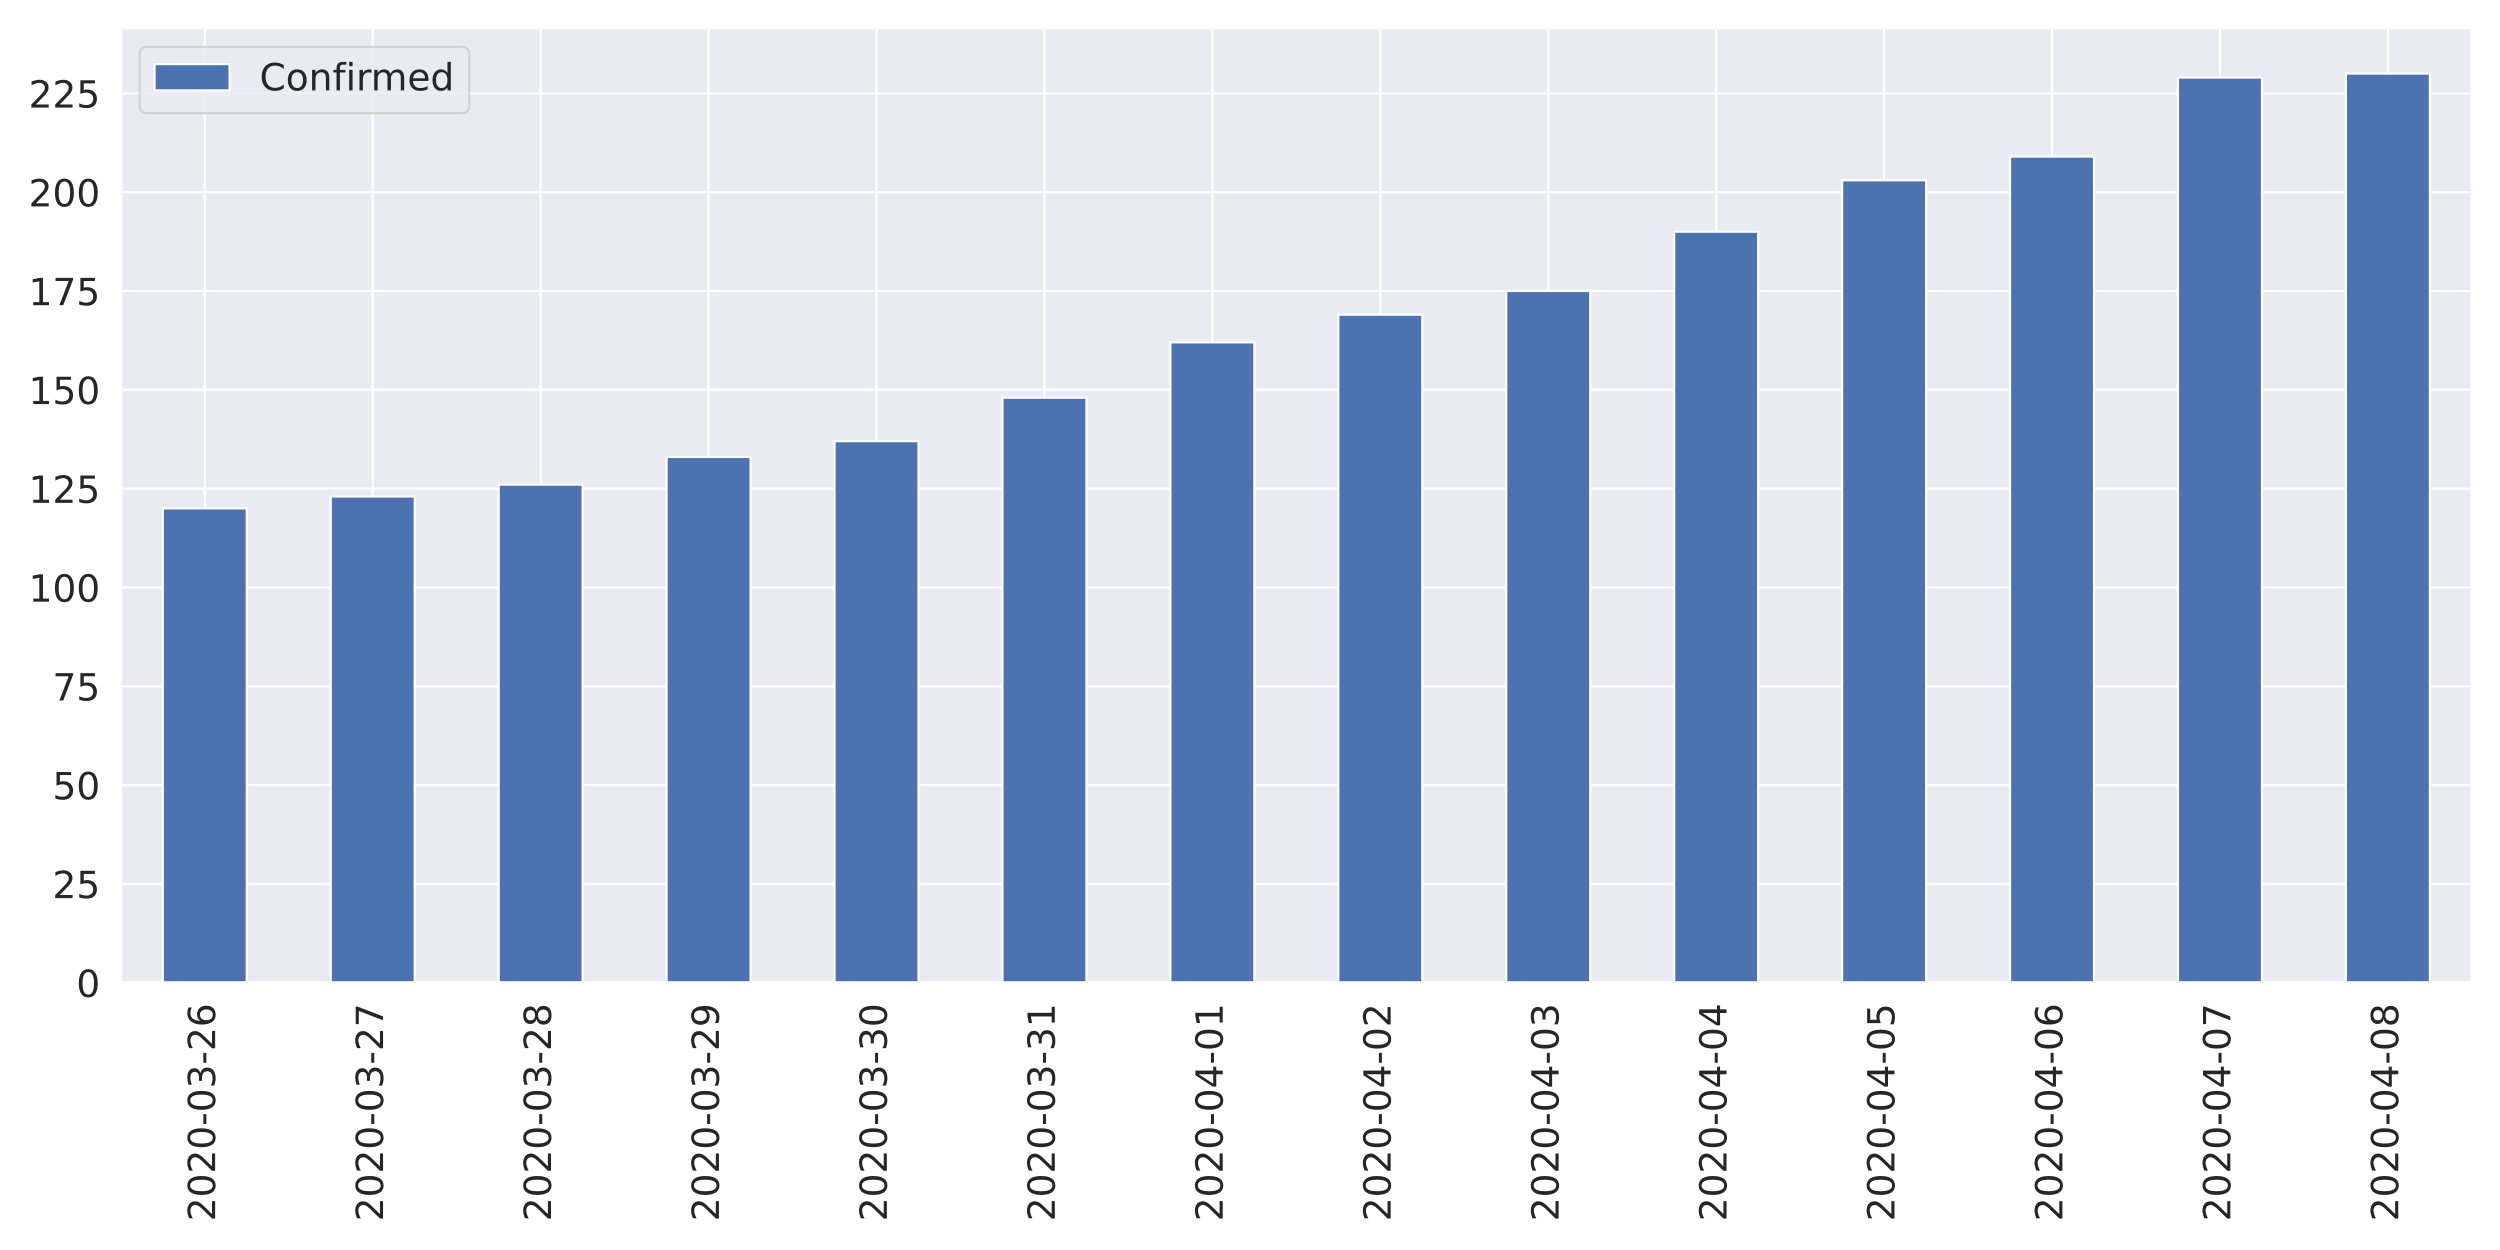
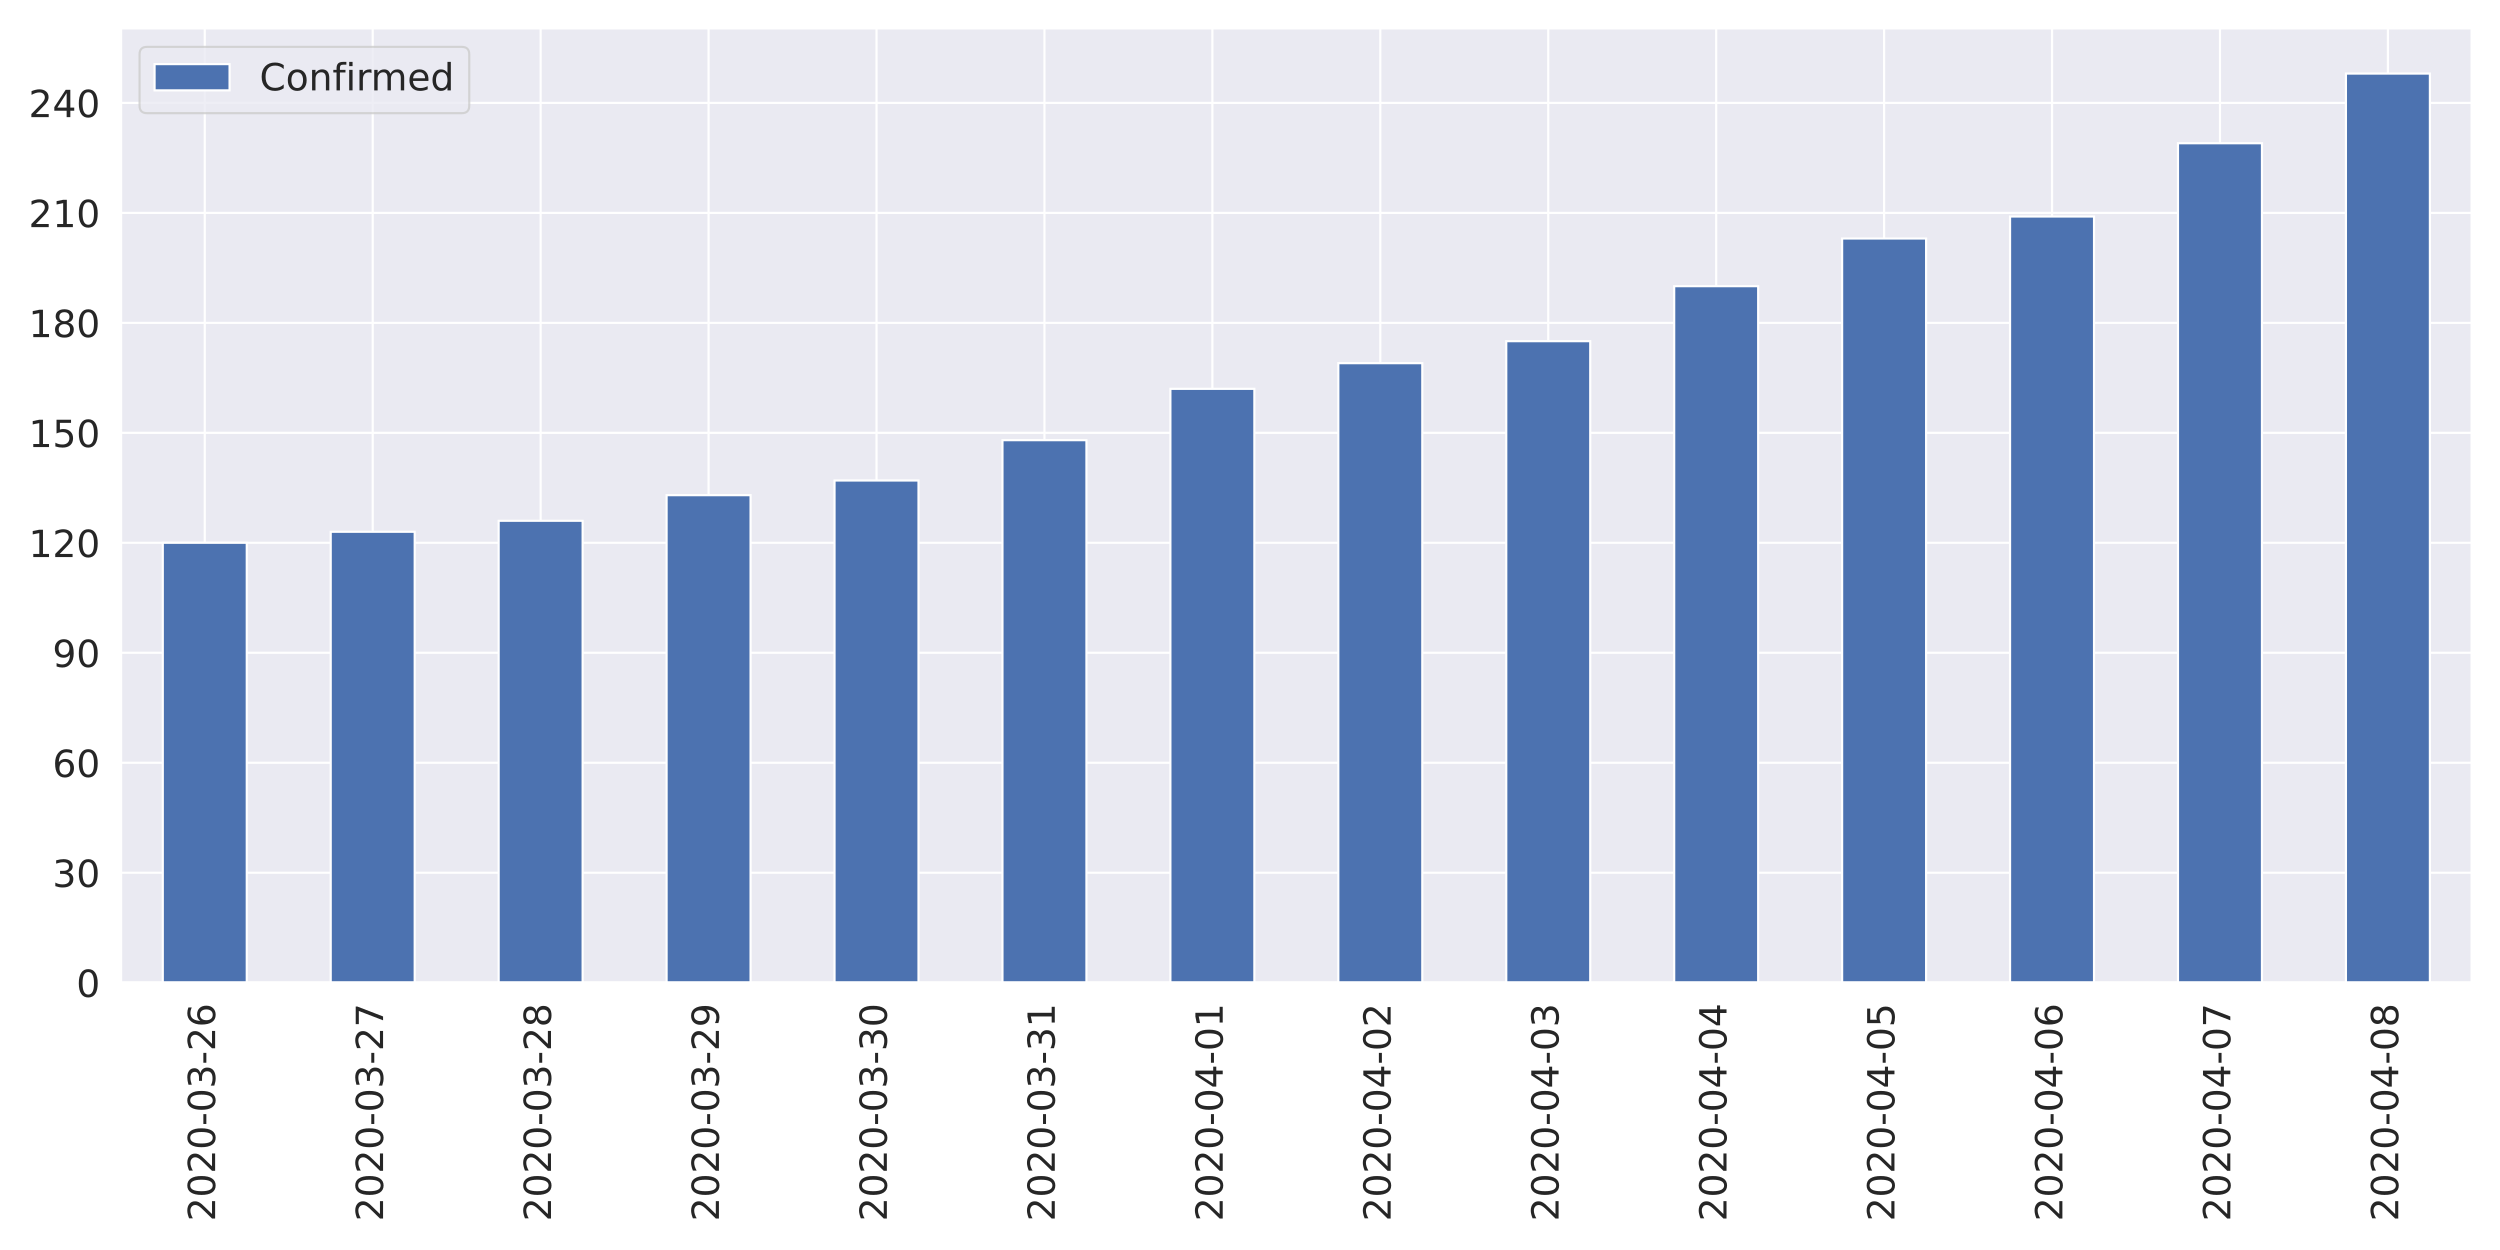
<svg xmlns="http://www.w3.org/2000/svg" xmlns:xlink="http://www.w3.org/1999/xlink" height="576pt" version="1.1" viewBox="0 0 1152 576" width="1152pt">
  <defs>
    <style type="text/css">
*{stroke-linecap:butt;stroke-linejoin:round;}
  </style>
  </defs>
  <g id="figure_1">
    <g id="patch_1">
      <path d="M 0 576  L 1152 576  L 1152 0  L 0 0  z " style="fill:#ffffff;" />
    </g>
    <g id="axes_1">
      <g id="patch_2">
        <path d="M 55.67 452.83  L 1139.04 452.83  L 1139.04 12.96  L 55.67 12.96  z " style="fill:#eaeaf2;" />
      </g>
      <g id="matplotlib.axis_1">
        <g id="xtick_1">
          <g id="line2d_1">
            <path clip-path="url(#p32ae984a57)" d="M 94.362 452.83  L 94.362 12.96  " style="fill:none;stroke:#ffffff;stroke-linecap:round;" />
          </g>
          <g id="text_1">
            <defs>
              <path d="M 19.188 8.297  L 53.609 8.297  L 53.609 0  L 7.328 0  L 7.328 8.297  Q 12.938 14.109 22.625 23.891  Q 32.328 33.688 34.812 36.531  Q 39.547 41.844 41.422 45.531  Q 43.312 49.219 43.312 52.781  Q 43.312 58.594 39.234 62.25  Q 35.156 65.922 28.609 65.922  Q 23.969 65.922 18.812 64.312  Q 13.672 62.703 7.812 59.422  L 7.812 69.391  Q 13.766 71.781 18.938 73  Q 24.125 74.219 28.422 74.219  Q 39.75 74.219 46.484 68.547  Q 53.219 62.891 53.219 53.422  Q 53.219 48.922 51.531 44.891  Q 49.859 40.875 45.406 35.406  Q 44.188 33.984 37.641 27.219  Q 31.109 20.453 19.188 8.297  z " id="DejaVuSans-50" />
              <path d="M 31.781 66.406  Q 24.172 66.406 20.328 58.906  Q 16.5 51.422 16.5 36.375  Q 16.5 21.391 20.328 13.891  Q 24.172 6.391 31.781 6.391  Q 39.453 6.391 43.281 13.891  Q 47.125 21.391 47.125 36.375  Q 47.125 51.422 43.281 58.906  Q 39.453 66.406 31.781 66.406  z M 31.781 74.219  Q 44.047 74.219 50.516 64.516  Q 56.984 54.828 56.984 36.375  Q 56.984 17.969 50.516 8.266  Q 44.047 -1.422 31.781 -1.422  Q 19.531 -1.422 13.062 8.266  Q 6.594 17.969 6.594 36.375  Q 6.594 54.828 13.062 64.516  Q 19.531 74.219 31.781 74.219  z " id="DejaVuSans-48" />
              <path d="M 4.891 31.391  L 31.203 31.391  L 31.203 23.391  L 4.891 23.391  z " id="DejaVuSans-45" />
              <path d="M 40.578 39.312  Q 47.656 37.797 51.625 33  Q 55.609 28.219 55.609 21.188  Q 55.609 10.406 48.188 4.484  Q 40.766 -1.422 27.094 -1.422  Q 22.516 -1.422 17.656 -0.516  Q 12.797 0.391 7.625 2.203  L 7.625 11.719  Q 11.719 9.328 16.594 8.109  Q 21.484 6.891 26.812 6.891  Q 36.078 6.891 40.938 10.547  Q 45.797 14.203 45.797 21.188  Q 45.797 27.641 41.281 31.266  Q 36.766 34.906 28.719 34.906  L 20.219 34.906  L 20.219 43.016  L 29.109 43.016  Q 36.375 43.016 40.234 45.922  Q 44.094 48.828 44.094 54.297  Q 44.094 59.906 40.109 62.906  Q 36.141 65.922 28.719 65.922  Q 24.656 65.922 20.016 65.031  Q 15.375 64.156 9.812 62.312  L 9.812 71.094  Q 15.438 72.656 20.344 73.438  Q 25.25 74.219 29.594 74.219  Q 40.828 74.219 47.359 69.109  Q 53.906 64.016 53.906 55.328  Q 53.906 49.266 50.438 45.094  Q 46.969 40.922 40.578 39.312  z " id="DejaVuSans-51" />
              <path d="M 33.016 40.375  Q 26.375 40.375 22.484 35.828  Q 18.609 31.297 18.609 23.391  Q 18.609 15.531 22.484 10.953  Q 26.375 6.391 33.016 6.391  Q 39.656 6.391 43.531 10.953  Q 47.406 15.531 47.406 23.391  Q 47.406 31.297 43.531 35.828  Q 39.656 40.375 33.016 40.375  z M 52.594 71.297  L 52.594 62.312  Q 48.875 64.062 45.094 64.984  Q 41.312 65.922 37.594 65.922  Q 27.828 65.922 22.672 59.328  Q 17.531 52.734 16.797 39.406  Q 19.672 43.656 24.016 45.922  Q 28.375 48.188 33.594 48.188  Q 44.578 48.188 50.953 41.516  Q 57.328 34.859 57.328 23.391  Q 57.328 12.156 50.688 5.359  Q 44.047 -1.422 33.016 -1.422  Q 20.359 -1.422 13.672 8.266  Q 6.984 17.969 6.984 36.375  Q 6.984 53.656 15.188 63.938  Q 23.391 74.219 37.203 74.219  Q 40.922 74.219 44.703 73.484  Q 48.484 72.75 52.594 71.297  z " id="DejaVuSans-54" />
            </defs>
            <g style="fill:#262626;" transform="translate(99.12999 562.7538)rotate(-90)scale(0.1728 -0.1728)">
              <use xlink:href="#DejaVuSans-50" />
              <use x="63.623" xlink:href="#DejaVuSans-48" />
              <use x="127.246" xlink:href="#DejaVuSans-50" />
              <use x="190.869" xlink:href="#DejaVuSans-48" />
              <use x="254.492" xlink:href="#DejaVuSans-45" />
              <use x="290.576" xlink:href="#DejaVuSans-48" />
              <use x="354.199" xlink:href="#DejaVuSans-51" />
              <use x="417.822" xlink:href="#DejaVuSans-45" />
              <use x="453.906" xlink:href="#DejaVuSans-50" />
              <use x="517.529" xlink:href="#DejaVuSans-54" />
            </g>
          </g>
        </g>
        <g id="xtick_2">
          <g id="line2d_2">
            <path clip-path="url(#p32ae984a57)" d="M 171.745 452.83  L 171.745 12.96  " style="fill:none;stroke:#ffffff;stroke-linecap:round;" />
          </g>
          <g id="text_2">
            <defs>
              <path d="M 8.203 72.906  L 55.078 72.906  L 55.078 68.703  L 28.609 0  L 18.312 0  L 43.219 64.594  L 8.203 64.594  z " id="DejaVuSans-55" />
            </defs>
            <g style="fill:#262626;" transform="translate(176.5136 562.7538)rotate(-90)scale(0.1728 -0.1728)">
              <use xlink:href="#DejaVuSans-50" />
              <use x="63.623" xlink:href="#DejaVuSans-48" />
              <use x="127.246" xlink:href="#DejaVuSans-50" />
              <use x="190.869" xlink:href="#DejaVuSans-48" />
              <use x="254.492" xlink:href="#DejaVuSans-45" />
              <use x="290.576" xlink:href="#DejaVuSans-48" />
              <use x="354.199" xlink:href="#DejaVuSans-51" />
              <use x="417.822" xlink:href="#DejaVuSans-45" />
              <use x="453.906" xlink:href="#DejaVuSans-50" />
              <use x="517.529" xlink:href="#DejaVuSans-55" />
            </g>
          </g>
        </g>
        <g id="xtick_3">
          <g id="line2d_3">
            <path clip-path="url(#p32ae984a57)" d="M 249.129 452.83  L 249.129 12.96  " style="fill:none;stroke:#ffffff;stroke-linecap:round;" />
          </g>
          <g id="text_3">
            <defs>
              <path d="M 31.781 34.625  Q 24.75 34.625 20.719 30.859  Q 16.703 27.094 16.703 20.516  Q 16.703 13.922 20.719 10.156  Q 24.75 6.391 31.781 6.391  Q 38.812 6.391 42.859 10.172  Q 46.922 13.969 46.922 20.516  Q 46.922 27.094 42.891 30.859  Q 38.875 34.625 31.781 34.625  z M 21.922 38.812  Q 15.578 40.375 12.031 44.719  Q 8.5 49.078 8.5 55.328  Q 8.5 64.062 14.719 69.141  Q 20.953 74.219 31.781 74.219  Q 42.672 74.219 48.875 69.141  Q 55.078 64.062 55.078 55.328  Q 55.078 49.078 51.531 44.719  Q 48 40.375 41.703 38.812  Q 48.828 37.156 52.797 32.312  Q 56.781 27.484 56.781 20.516  Q 56.781 9.906 50.312 4.234  Q 43.844 -1.422 31.781 -1.422  Q 19.734 -1.422 13.25 4.234  Q 6.781 9.906 6.781 20.516  Q 6.781 27.484 10.781 32.312  Q 14.797 37.156 21.922 38.812  z M 18.312 54.391  Q 18.312 48.734 21.844 45.562  Q 25.391 42.391 31.781 42.391  Q 38.141 42.391 41.719 45.562  Q 45.312 48.734 45.312 54.391  Q 45.312 60.062 41.719 63.234  Q 38.141 66.406 31.781 66.406  Q 25.391 66.406 21.844 63.234  Q 18.312 60.062 18.312 54.391  z " id="DejaVuSans-56" />
            </defs>
            <g style="fill:#262626;" transform="translate(253.8971 562.7538)rotate(-90)scale(0.1728 -0.1728)">
              <use xlink:href="#DejaVuSans-50" />
              <use x="63.623" xlink:href="#DejaVuSans-48" />
              <use x="127.246" xlink:href="#DejaVuSans-50" />
              <use x="190.869" xlink:href="#DejaVuSans-48" />
              <use x="254.492" xlink:href="#DejaVuSans-45" />
              <use x="290.576" xlink:href="#DejaVuSans-48" />
              <use x="354.199" xlink:href="#DejaVuSans-51" />
              <use x="417.822" xlink:href="#DejaVuSans-45" />
              <use x="453.906" xlink:href="#DejaVuSans-50" />
              <use x="517.529" xlink:href="#DejaVuSans-56" />
            </g>
          </g>
        </g>
        <g id="xtick_4">
          <g id="line2d_4">
            <path clip-path="url(#p32ae984a57)" d="M 326.512 452.83  L 326.512 12.96  " style="fill:none;stroke:#ffffff;stroke-linecap:round;" />
          </g>
          <g id="text_4">
            <defs>
              <path d="M 10.984 1.516  L 10.984 10.5  Q 14.703 8.734 18.5 7.812  Q 22.312 6.891 25.984 6.891  Q 35.75 6.891 40.891 13.453  Q 46.047 20.016 46.781 33.406  Q 43.953 29.203 39.594 26.953  Q 35.25 24.703 29.984 24.703  Q 19.047 24.703 12.672 31.312  Q 6.297 37.938 6.297 49.422  Q 6.297 60.641 12.938 67.422  Q 19.578 74.219 30.609 74.219  Q 43.266 74.219 49.922 64.516  Q 56.594 54.828 56.594 36.375  Q 56.594 19.141 48.406 8.859  Q 40.234 -1.422 26.422 -1.422  Q 22.703 -1.422 18.891 -0.688  Q 15.094 0.047 10.984 1.516  z M 30.609 32.422  Q 37.25 32.422 41.125 36.953  Q 45.016 41.5 45.016 49.422  Q 45.016 57.281 41.125 61.844  Q 37.25 66.406 30.609 66.406  Q 23.969 66.406 20.094 61.844  Q 16.219 57.281 16.219 49.422  Q 16.219 41.5 20.094 36.953  Q 23.969 32.422 30.609 32.422  z " id="DejaVuSans-57" />
            </defs>
            <g style="fill:#262626;" transform="translate(331.2807 562.7538)rotate(-90)scale(0.1728 -0.1728)">
              <use xlink:href="#DejaVuSans-50" />
              <use x="63.623" xlink:href="#DejaVuSans-48" />
              <use x="127.246" xlink:href="#DejaVuSans-50" />
              <use x="190.869" xlink:href="#DejaVuSans-48" />
              <use x="254.492" xlink:href="#DejaVuSans-45" />
              <use x="290.576" xlink:href="#DejaVuSans-48" />
              <use x="354.199" xlink:href="#DejaVuSans-51" />
              <use x="417.822" xlink:href="#DejaVuSans-45" />
              <use x="453.906" xlink:href="#DejaVuSans-50" />
              <use x="517.529" xlink:href="#DejaVuSans-57" />
            </g>
          </g>
        </g>
        <g id="xtick_5">
          <g id="line2d_5">
            <path clip-path="url(#p32ae984a57)" d="M 403.896 452.83  L 403.896 12.96  " style="fill:none;stroke:#ffffff;stroke-linecap:round;" />
          </g>
          <g id="text_5">
            <g style="fill:#262626;" transform="translate(408.6643 562.7538)rotate(-90)scale(0.1728 -0.1728)">
              <use xlink:href="#DejaVuSans-50" />
              <use x="63.623" xlink:href="#DejaVuSans-48" />
              <use x="127.246" xlink:href="#DejaVuSans-50" />
              <use x="190.869" xlink:href="#DejaVuSans-48" />
              <use x="254.492" xlink:href="#DejaVuSans-45" />
              <use x="290.576" xlink:href="#DejaVuSans-48" />
              <use x="354.199" xlink:href="#DejaVuSans-51" />
              <use x="417.822" xlink:href="#DejaVuSans-45" />
              <use x="453.906" xlink:href="#DejaVuSans-51" />
              <use x="517.529" xlink:href="#DejaVuSans-48" />
            </g>
          </g>
        </g>
        <g id="xtick_6">
          <g id="line2d_6">
            <path clip-path="url(#p32ae984a57)" d="M 481.28 452.83  L 481.28 12.96  " style="fill:none;stroke:#ffffff;stroke-linecap:round;" />
          </g>
          <g id="text_6">
            <defs>
              <path d="M 12.406 8.297  L 28.516 8.297  L 28.516 63.922  L 10.984 60.406  L 10.984 69.391  L 28.422 72.906  L 38.281 72.906  L 38.281 8.297  L 54.391 8.297  L 54.391 0  L 12.406 0  z " id="DejaVuSans-49" />
            </defs>
            <g style="fill:#262626;" transform="translate(486.0478 562.7538)rotate(-90)scale(0.1728 -0.1728)">
              <use xlink:href="#DejaVuSans-50" />
              <use x="63.623" xlink:href="#DejaVuSans-48" />
              <use x="127.246" xlink:href="#DejaVuSans-50" />
              <use x="190.869" xlink:href="#DejaVuSans-48" />
              <use x="254.492" xlink:href="#DejaVuSans-45" />
              <use x="290.576" xlink:href="#DejaVuSans-48" />
              <use x="354.199" xlink:href="#DejaVuSans-51" />
              <use x="417.822" xlink:href="#DejaVuSans-45" />
              <use x="453.906" xlink:href="#DejaVuSans-51" />
              <use x="517.529" xlink:href="#DejaVuSans-49" />
            </g>
          </g>
        </g>
        <g id="xtick_7">
          <g id="line2d_7">
            <path clip-path="url(#p32ae984a57)" d="M 558.663 452.83  L 558.663 12.96  " style="fill:none;stroke:#ffffff;stroke-linecap:round;" />
          </g>
          <g id="text_7">
            <defs>
              <path d="M 37.797 64.312  L 12.891 25.391  L 37.797 25.391  z M 35.203 72.906  L 47.609 72.906  L 47.609 25.391  L 58.016 25.391  L 58.016 17.188  L 47.609 17.188  L 47.609 0  L 37.797 0  L 37.797 17.188  L 4.891 17.188  L 4.891 26.703  z " id="DejaVuSans-52" />
            </defs>
            <g style="fill:#262626;" transform="translate(563.4314 562.7538)rotate(-90)scale(0.1728 -0.1728)">
              <use xlink:href="#DejaVuSans-50" />
              <use x="63.623" xlink:href="#DejaVuSans-48" />
              <use x="127.246" xlink:href="#DejaVuSans-50" />
              <use x="190.869" xlink:href="#DejaVuSans-48" />
              <use x="254.492" xlink:href="#DejaVuSans-45" />
              <use x="290.576" xlink:href="#DejaVuSans-48" />
              <use x="354.199" xlink:href="#DejaVuSans-52" />
              <use x="417.822" xlink:href="#DejaVuSans-45" />
              <use x="453.906" xlink:href="#DejaVuSans-48" />
              <use x="517.529" xlink:href="#DejaVuSans-49" />
            </g>
          </g>
        </g>
        <g id="xtick_8">
          <g id="line2d_8">
            <path clip-path="url(#p32ae984a57)" d="M 636.047 452.83  L 636.047 12.96  " style="fill:none;stroke:#ffffff;stroke-linecap:round;" />
          </g>
          <g id="text_8">
            <g style="fill:#262626;" transform="translate(640.815 562.7538)rotate(-90)scale(0.1728 -0.1728)">
              <use xlink:href="#DejaVuSans-50" />
              <use x="63.623" xlink:href="#DejaVuSans-48" />
              <use x="127.246" xlink:href="#DejaVuSans-50" />
              <use x="190.869" xlink:href="#DejaVuSans-48" />
              <use x="254.492" xlink:href="#DejaVuSans-45" />
              <use x="290.576" xlink:href="#DejaVuSans-48" />
              <use x="354.199" xlink:href="#DejaVuSans-52" />
              <use x="417.822" xlink:href="#DejaVuSans-45" />
              <use x="453.906" xlink:href="#DejaVuSans-48" />
              <use x="517.529" xlink:href="#DejaVuSans-50" />
            </g>
          </g>
        </g>
        <g id="xtick_9">
          <g id="line2d_9">
            <path clip-path="url(#p32ae984a57)" d="M 713.43 452.83  L 713.43 12.96  " style="fill:none;stroke:#ffffff;stroke-linecap:round;" />
          </g>
          <g id="text_9">
            <g style="fill:#262626;" transform="translate(718.1986 562.7538)rotate(-90)scale(0.1728 -0.1728)">
              <use xlink:href="#DejaVuSans-50" />
              <use x="63.623" xlink:href="#DejaVuSans-48" />
              <use x="127.246" xlink:href="#DejaVuSans-50" />
              <use x="190.869" xlink:href="#DejaVuSans-48" />
              <use x="254.492" xlink:href="#DejaVuSans-45" />
              <use x="290.576" xlink:href="#DejaVuSans-48" />
              <use x="354.199" xlink:href="#DejaVuSans-52" />
              <use x="417.822" xlink:href="#DejaVuSans-45" />
              <use x="453.906" xlink:href="#DejaVuSans-48" />
              <use x="517.529" xlink:href="#DejaVuSans-51" />
            </g>
          </g>
        </g>
        <g id="xtick_10">
          <g id="line2d_10">
            <path clip-path="url(#p32ae984a57)" d="M 790.814 452.83  L 790.814 12.96  " style="fill:none;stroke:#ffffff;stroke-linecap:round;" />
          </g>
          <g id="text_10">
            <g style="fill:#262626;" transform="translate(795.5821 562.7538)rotate(-90)scale(0.1728 -0.1728)">
              <use xlink:href="#DejaVuSans-50" />
              <use x="63.623" xlink:href="#DejaVuSans-48" />
              <use x="127.246" xlink:href="#DejaVuSans-50" />
              <use x="190.869" xlink:href="#DejaVuSans-48" />
              <use x="254.492" xlink:href="#DejaVuSans-45" />
              <use x="290.576" xlink:href="#DejaVuSans-48" />
              <use x="354.199" xlink:href="#DejaVuSans-52" />
              <use x="417.822" xlink:href="#DejaVuSans-45" />
              <use x="453.906" xlink:href="#DejaVuSans-48" />
              <use x="517.529" xlink:href="#DejaVuSans-52" />
            </g>
          </g>
        </g>
        <g id="xtick_11">
          <g id="line2d_11">
            <path clip-path="url(#p32ae984a57)" d="M 868.197 452.83  L 868.197 12.96  " style="fill:none;stroke:#ffffff;stroke-linecap:round;" />
          </g>
          <g id="text_11">
            <defs>
              <path d="M 10.797 72.906  L 49.516 72.906  L 49.516 64.594  L 19.828 64.594  L 19.828 46.734  Q 21.969 47.469 24.109 47.828  Q 26.266 48.188 28.422 48.188  Q 40.625 48.188 47.75 41.5  Q 54.891 34.812 54.891 23.391  Q 54.891 11.625 47.562 5.094  Q 40.234 -1.422 26.906 -1.422  Q 22.312 -1.422 17.547 -0.641  Q 12.797 0.141 7.719 1.703  L 7.719 11.625  Q 12.109 9.234 16.797 8.062  Q 21.484 6.891 26.703 6.891  Q 35.156 6.891 40.078 11.328  Q 45.016 15.766 45.016 23.391  Q 45.016 31 40.078 35.438  Q 35.156 39.891 26.703 39.891  Q 22.75 39.891 18.812 39.016  Q 14.891 38.141 10.797 36.281  z " id="DejaVuSans-53" />
            </defs>
            <g style="fill:#262626;" transform="translate(872.9657 562.7538)rotate(-90)scale(0.1728 -0.1728)">
              <use xlink:href="#DejaVuSans-50" />
              <use x="63.623" xlink:href="#DejaVuSans-48" />
              <use x="127.246" xlink:href="#DejaVuSans-50" />
              <use x="190.869" xlink:href="#DejaVuSans-48" />
              <use x="254.492" xlink:href="#DejaVuSans-45" />
              <use x="290.576" xlink:href="#DejaVuSans-48" />
              <use x="354.199" xlink:href="#DejaVuSans-52" />
              <use x="417.822" xlink:href="#DejaVuSans-45" />
              <use x="453.906" xlink:href="#DejaVuSans-48" />
              <use x="517.529" xlink:href="#DejaVuSans-53" />
            </g>
          </g>
        </g>
        <g id="xtick_12">
          <g id="line2d_12">
            <path clip-path="url(#p32ae984a57)" d="M 945.581 452.83  L 945.581 12.96  " style="fill:none;stroke:#ffffff;stroke-linecap:round;" />
          </g>
          <g id="text_12">
            <g style="fill:#262626;" transform="translate(950.3493 562.7538)rotate(-90)scale(0.1728 -0.1728)">
              <use xlink:href="#DejaVuSans-50" />
              <use x="63.623" xlink:href="#DejaVuSans-48" />
              <use x="127.246" xlink:href="#DejaVuSans-50" />
              <use x="190.869" xlink:href="#DejaVuSans-48" />
              <use x="254.492" xlink:href="#DejaVuSans-45" />
              <use x="290.576" xlink:href="#DejaVuSans-48" />
              <use x="354.199" xlink:href="#DejaVuSans-52" />
              <use x="417.822" xlink:href="#DejaVuSans-45" />
              <use x="453.906" xlink:href="#DejaVuSans-48" />
              <use x="517.529" xlink:href="#DejaVuSans-54" />
            </g>
          </g>
        </g>
        <g id="xtick_13">
          <g id="line2d_13">
            <path clip-path="url(#p32ae984a57)" d="M 1022.965 452.83  L 1022.965 12.96  " style="fill:none;stroke:#ffffff;stroke-linecap:round;" />
          </g>
          <g id="text_13">
            <g style="fill:#262626;" transform="translate(1027.733 562.7538)rotate(-90)scale(0.1728 -0.1728)">
              <use xlink:href="#DejaVuSans-50" />
              <use x="63.623" xlink:href="#DejaVuSans-48" />
              <use x="127.246" xlink:href="#DejaVuSans-50" />
              <use x="190.869" xlink:href="#DejaVuSans-48" />
              <use x="254.492" xlink:href="#DejaVuSans-45" />
              <use x="290.576" xlink:href="#DejaVuSans-48" />
              <use x="354.199" xlink:href="#DejaVuSans-52" />
              <use x="417.822" xlink:href="#DejaVuSans-45" />
              <use x="453.906" xlink:href="#DejaVuSans-48" />
              <use x="517.529" xlink:href="#DejaVuSans-55" />
            </g>
          </g>
        </g>
        <g id="xtick_14">
          <g id="line2d_14">
            <path clip-path="url(#p32ae984a57)" d="M 1100.348 452.83  L 1100.348 12.96  " style="fill:none;stroke:#ffffff;stroke-linecap:round;" />
          </g>
          <g id="text_14">
            <g style="fill:#262626;" transform="translate(1105.116 562.7538)rotate(-90)scale(0.1728 -0.1728)">
              <use xlink:href="#DejaVuSans-50" />
              <use x="63.623" xlink:href="#DejaVuSans-48" />
              <use x="127.246" xlink:href="#DejaVuSans-50" />
              <use x="190.869" xlink:href="#DejaVuSans-48" />
              <use x="254.492" xlink:href="#DejaVuSans-45" />
              <use x="290.576" xlink:href="#DejaVuSans-48" />
              <use x="354.199" xlink:href="#DejaVuSans-52" />
              <use x="417.822" xlink:href="#DejaVuSans-45" />
              <use x="453.906" xlink:href="#DejaVuSans-48" />
              <use x="517.529" xlink:href="#DejaVuSans-56" />
            </g>
          </g>
        </g>
      </g>
      <g id="matplotlib.axis_2">
        <g id="ytick_1">
          <g id="line2d_15">
            <path clip-path="url(#p32ae984a57)" d="M 55.67 452.83  L 1139.04 452.83  " style="fill:none;stroke:#ffffff;stroke-linecap:round;" />
          </g>
          <g id="text_15">
            <g style="fill:#262626;" transform="translate(35.1756 459.3951)scale(0.1728 -0.1728)">
              <use xlink:href="#DejaVuSans-48" />
            </g>
          </g>
        </g>
        <g id="ytick_2">
          <g id="line2d_16">
-             <path clip-path="url(#p32ae984a57)" d="M 55.67 407.295  L 1139.04 407.295  " style="fill:none;stroke:#ffffff;stroke-linecap:round;" />
+             <path clip-path="url(#p32ae984a57)" d="M 55.67 402.154  L 1139.04 402.154  " style="fill:none;stroke:#ffffff;stroke-linecap:round;" />
          </g>
          <g id="text_16">
-             <g style="fill:#262626;" transform="translate(24.1812 413.8599)scale(0.1728 -0.1728)">
-               <use xlink:href="#DejaVuSans-50" />
-               <use x="63.623" xlink:href="#DejaVuSans-53" />
+             <g style="fill:#262626;" transform="translate(24.1812 408.7188)scale(0.1728 -0.1728)">
+               <use xlink:href="#DejaVuSans-51" />
+               <use x="63.623" xlink:href="#DejaVuSans-48" />
            </g>
          </g>
        </g>
        <g id="ytick_3">
          <g id="line2d_17">
-             <path clip-path="url(#p32ae984a57)" d="M 55.67 361.76  L 1139.04 361.76  " style="fill:none;stroke:#ffffff;stroke-linecap:round;" />
+             <path clip-path="url(#p32ae984a57)" d="M 55.67 351.477  L 1139.04 351.477  " style="fill:none;stroke:#ffffff;stroke-linecap:round;" />
          </g>
          <g id="text_17">
-             <g style="fill:#262626;" transform="translate(24.1812 368.3247)scale(0.1728 -0.1728)">
-               <use xlink:href="#DejaVuSans-53" />
+             <g style="fill:#262626;" transform="translate(24.1812 358.0425)scale(0.1728 -0.1728)">
+               <use xlink:href="#DejaVuSans-54" />
              <use x="63.623" xlink:href="#DejaVuSans-48" />
            </g>
          </g>
        </g>
        <g id="ytick_4">
          <g id="line2d_18">
-             <path clip-path="url(#p32ae984a57)" d="M 55.67 316.224  L 1139.04 316.224  " style="fill:none;stroke:#ffffff;stroke-linecap:round;" />
+             <path clip-path="url(#p32ae984a57)" d="M 55.67 300.801  L 1139.04 300.801  " style="fill:none;stroke:#ffffff;stroke-linecap:round;" />
          </g>
          <g id="text_18">
-             <g style="fill:#262626;" transform="translate(24.1812 322.7895)scale(0.1728 -0.1728)">
-               <use xlink:href="#DejaVuSans-55" />
-               <use x="63.623" xlink:href="#DejaVuSans-53" />
+             <g style="fill:#262626;" transform="translate(24.1812 307.3662)scale(0.1728 -0.1728)">
+               <use xlink:href="#DejaVuSans-57" />
+               <use x="63.623" xlink:href="#DejaVuSans-48" />
            </g>
          </g>
        </g>
        <g id="ytick_5">
          <g id="line2d_19">
-             <path clip-path="url(#p32ae984a57)" d="M 55.67 270.689  L 1139.04 270.689  " style="fill:none;stroke:#ffffff;stroke-linecap:round;" />
+             <path clip-path="url(#p32ae984a57)" d="M 55.67 250.125  L 1139.04 250.125  " style="fill:none;stroke:#ffffff;stroke-linecap:round;" />
          </g>
          <g id="text_19">
-             <g style="fill:#262626;" transform="translate(13.1868 277.2543)scale(0.1728 -0.1728)">
+             <g style="fill:#262626;" transform="translate(13.1868 256.69)scale(0.1728 -0.1728)">
              <use xlink:href="#DejaVuSans-49" />
-               <use x="63.623" xlink:href="#DejaVuSans-48" />
+               <use x="63.623" xlink:href="#DejaVuSans-50" />
              <use x="127.246" xlink:href="#DejaVuSans-48" />
            </g>
          </g>
        </g>
        <g id="ytick_6">
          <g id="line2d_20">
-             <path clip-path="url(#p32ae984a57)" d="M 55.67 225.154  L 1139.04 225.154  " style="fill:none;stroke:#ffffff;stroke-linecap:round;" />
+             <path clip-path="url(#p32ae984a57)" d="M 55.67 199.449  L 1139.04 199.449  " style="fill:none;stroke:#ffffff;stroke-linecap:round;" />
          </g>
          <g id="text_20">
-             <g style="fill:#262626;" transform="translate(13.1868 231.7191)scale(0.1728 -0.1728)">
-               <use xlink:href="#DejaVuSans-49" />
-               <use x="63.623" xlink:href="#DejaVuSans-50" />
-               <use x="127.246" xlink:href="#DejaVuSans-53" />
-             </g>
-           </g>
-         </g>
-         <g id="ytick_7">
-           <g id="line2d_21">
-             <path clip-path="url(#p32ae984a57)" d="M 55.67 179.619  L 1139.04 179.619  " style="fill:none;stroke:#ffffff;stroke-linecap:round;" />
-           </g>
-           <g id="text_21">
-             <g style="fill:#262626;" transform="translate(13.1868 186.1839)scale(0.1728 -0.1728)">
+             <g style="fill:#262626;" transform="translate(13.1868 206.0137)scale(0.1728 -0.1728)">
              <use xlink:href="#DejaVuSans-49" />
              <use x="63.623" xlink:href="#DejaVuSans-53" />
              <use x="127.246" xlink:href="#DejaVuSans-48" />
            </g>
          </g>
        </g>
+         <g id="ytick_7">
+           <g id="line2d_21">
+             <path clip-path="url(#p32ae984a57)" d="M 55.67 148.772  L 1139.04 148.772  " style="fill:none;stroke:#ffffff;stroke-linecap:round;" />
+           </g>
+           <g id="text_21">
+             <g style="fill:#262626;" transform="translate(13.1868 155.3374)scale(0.1728 -0.1728)">
+               <use xlink:href="#DejaVuSans-49" />
+               <use x="63.623" xlink:href="#DejaVuSans-56" />
+               <use x="127.246" xlink:href="#DejaVuSans-48" />
+             </g>
+           </g>
+         </g>
        <g id="ytick_8">
          <g id="line2d_22">
-             <path clip-path="url(#p32ae984a57)" d="M 55.67 134.084  L 1139.04 134.084  " style="fill:none;stroke:#ffffff;stroke-linecap:round;" />
+             <path clip-path="url(#p32ae984a57)" d="M 55.67 98.096  L 1139.04 98.096  " style="fill:none;stroke:#ffffff;stroke-linecap:round;" />
          </g>
          <g id="text_22">
-             <g style="fill:#262626;" transform="translate(13.1868 140.6487)scale(0.1728 -0.1728)">
-               <use xlink:href="#DejaVuSans-49" />
-               <use x="63.623" xlink:href="#DejaVuSans-55" />
-               <use x="127.246" xlink:href="#DejaVuSans-53" />
+             <g style="fill:#262626;" transform="translate(13.1868 104.6612)scale(0.1728 -0.1728)">
+               <use xlink:href="#DejaVuSans-50" />
+               <use x="63.623" xlink:href="#DejaVuSans-49" />
+               <use x="127.246" xlink:href="#DejaVuSans-48" />
            </g>
          </g>
        </g>
        <g id="ytick_9">
          <g id="line2d_23">
-             <path clip-path="url(#p32ae984a57)" d="M 55.67 88.548  L 1139.04 88.548  " style="fill:none;stroke:#ffffff;stroke-linecap:round;" />
+             <path clip-path="url(#p32ae984a57)" d="M 55.67 47.42  L 1139.04 47.42  " style="fill:none;stroke:#ffffff;stroke-linecap:round;" />
          </g>
          <g id="text_23">
-             <g style="fill:#262626;" transform="translate(13.1868 95.11348)scale(0.1728 -0.1728)">
-               <use xlink:href="#DejaVuSans-50" />
-               <use x="63.623" xlink:href="#DejaVuSans-48" />
+             <g style="fill:#262626;" transform="translate(13.1868 53.98491)scale(0.1728 -0.1728)">
+               <use xlink:href="#DejaVuSans-50" />
+               <use x="63.623" xlink:href="#DejaVuSans-52" />
              <use x="127.246" xlink:href="#DejaVuSans-48" />
            </g>
          </g>
        </g>
-         <g id="ytick_10">
-           <g id="line2d_24">
-             <path clip-path="url(#p32ae984a57)" d="M 55.67 43.013  L 1139.04 43.013  " style="fill:none;stroke:#ffffff;stroke-linecap:round;" />
-           </g>
-           <g id="text_24">
-             <g style="fill:#262626;" transform="translate(13.1868 49.57828)scale(0.1728 -0.1728)">
-               <use xlink:href="#DejaVuSans-50" />
-               <use x="63.623" xlink:href="#DejaVuSans-50" />
-               <use x="127.246" xlink:href="#DejaVuSans-53" />
-             </g>
-           </g>
-         </g>
      </g>
      <g id="patch_3">
-         <path clip-path="url(#p32ae984a57)" d="M 75.016 452.83  L 113.708 452.83  L 113.708 234.261  L 75.016 234.261  z " style="fill:#4c72b0;stroke:#ffffff;stroke-linejoin:miter;" />
+         <path clip-path="url(#p32ae984a57)" d="M 75.016 452.83  L 113.708 452.83  L 113.708 250.125  L 75.016 250.125  z " style="fill:#4c72b0;stroke:#ffffff;stroke-linejoin:miter;" />
      </g>
      <g id="patch_4">
-         <path clip-path="url(#p32ae984a57)" d="M 152.399 452.83  L 191.091 452.83  L 191.091 228.797  L 152.399 228.797  z " style="fill:#4c72b0;stroke:#ffffff;stroke-linejoin:miter;" />
+         <path clip-path="url(#p32ae984a57)" d="M 152.399 452.83  L 191.091 452.83  L 191.091 245.057  L 152.399 245.057  z " style="fill:#4c72b0;stroke:#ffffff;stroke-linejoin:miter;" />
      </g>
      <g id="patch_5">
-         <path clip-path="url(#p32ae984a57)" d="M 229.783 452.83  L 268.475 452.83  L 268.475 223.333  L 229.783 223.333  z " style="fill:#4c72b0;stroke:#ffffff;stroke-linejoin:miter;" />
+         <path clip-path="url(#p32ae984a57)" d="M 229.783 452.83  L 268.475 452.83  L 268.475 239.99  L 229.783 239.99  z " style="fill:#4c72b0;stroke:#ffffff;stroke-linejoin:miter;" />
      </g>
      <g id="patch_6">
-         <path clip-path="url(#p32ae984a57)" d="M 307.167 452.83  L 345.858 452.83  L 345.858 210.583  L 307.167 210.583  z " style="fill:#4c72b0;stroke:#ffffff;stroke-linejoin:miter;" />
+         <path clip-path="url(#p32ae984a57)" d="M 307.167 452.83  L 345.858 452.83  L 345.858 228.165  L 307.167 228.165  z " style="fill:#4c72b0;stroke:#ffffff;stroke-linejoin:miter;" />
      </g>
      <g id="patch_7">
-         <path clip-path="url(#p32ae984a57)" d="M 384.55 452.83  L 423.242 452.83  L 423.242 203.297  L 384.55 203.297  z " style="fill:#4c72b0;stroke:#ffffff;stroke-linejoin:miter;" />
+         <path clip-path="url(#p32ae984a57)" d="M 384.55 452.83  L 423.242 452.83  L 423.242 221.408  L 384.55 221.408  z " style="fill:#4c72b0;stroke:#ffffff;stroke-linejoin:miter;" />
      </g>
      <g id="patch_8">
-         <path clip-path="url(#p32ae984a57)" d="M 461.934 452.83  L 500.626 452.83  L 500.626 183.262  L 461.934 183.262  z " style="fill:#4c72b0;stroke:#ffffff;stroke-linejoin:miter;" />
+         <path clip-path="url(#p32ae984a57)" d="M 461.934 452.83  L 500.626 452.83  L 500.626 202.827  L 461.934 202.827  z " style="fill:#4c72b0;stroke:#ffffff;stroke-linejoin:miter;" />
      </g>
      <g id="patch_9">
-         <path clip-path="url(#p32ae984a57)" d="M 539.317 452.83  L 578.009 452.83  L 578.009 157.762  L 539.317 157.762  z " style="fill:#4c72b0;stroke:#ffffff;stroke-linejoin:miter;" />
+         <path clip-path="url(#p32ae984a57)" d="M 539.317 452.83  L 578.009 452.83  L 578.009 179.178  L 539.317 179.178  z " style="fill:#4c72b0;stroke:#ffffff;stroke-linejoin:miter;" />
      </g>
      <g id="patch_10">
-         <path clip-path="url(#p32ae984a57)" d="M 616.701 452.83  L 655.393 452.83  L 655.393 145.012  L 616.701 145.012  z " style="fill:#4c72b0;stroke:#ffffff;stroke-linejoin:miter;" />
+         <path clip-path="url(#p32ae984a57)" d="M 616.701 452.83  L 655.393 452.83  L 655.393 167.354  L 616.701 167.354  z " style="fill:#4c72b0;stroke:#ffffff;stroke-linejoin:miter;" />
      </g>
      <g id="patch_11">
-         <path clip-path="url(#p32ae984a57)" d="M 694.084 452.83  L 732.776 452.83  L 732.776 134.084  L 694.084 134.084  z " style="fill:#4c72b0;stroke:#ffffff;stroke-linejoin:miter;" />
+         <path clip-path="url(#p32ae984a57)" d="M 694.084 452.83  L 732.776 452.83  L 732.776 157.218  L 694.084 157.218  z " style="fill:#4c72b0;stroke:#ffffff;stroke-linejoin:miter;" />
      </g>
      <g id="patch_12">
-         <path clip-path="url(#p32ae984a57)" d="M 771.468 452.83  L 810.16 452.83  L 810.16 106.763  L 771.468 106.763  z " style="fill:#4c72b0;stroke:#ffffff;stroke-linejoin:miter;" />
+         <path clip-path="url(#p32ae984a57)" d="M 771.468 452.83  L 810.16 452.83  L 810.16 131.88  L 771.468 131.88  z " style="fill:#4c72b0;stroke:#ffffff;stroke-linejoin:miter;" />
      </g>
      <g id="patch_13">
-         <path clip-path="url(#p32ae984a57)" d="M 848.852 452.83  L 887.543 452.83  L 887.543 83.084  L 848.852 83.084  z " style="fill:#4c72b0;stroke:#ffffff;stroke-linejoin:miter;" />
+         <path clip-path="url(#p32ae984a57)" d="M 848.852 452.83  L 887.543 452.83  L 887.543 109.921  L 848.852 109.921  z " style="fill:#4c72b0;stroke:#ffffff;stroke-linejoin:miter;" />
      </g>
      <g id="patch_14">
-         <path clip-path="url(#p32ae984a57)" d="M 926.235 452.83  L 964.927 452.83  L 964.927 72.156  L 926.235 72.156  z " style="fill:#4c72b0;stroke:#ffffff;stroke-linejoin:miter;" />
+         <path clip-path="url(#p32ae984a57)" d="M 926.235 452.83  L 964.927 452.83  L 964.927 99.785  L 926.235 99.785  z " style="fill:#4c72b0;stroke:#ffffff;stroke-linejoin:miter;" />
      </g>
      <g id="patch_15">
-         <path clip-path="url(#p32ae984a57)" d="M 1003.619 452.83  L 1042.311 452.83  L 1042.311 35.728  L 1003.619 35.728  z " style="fill:#4c72b0;stroke:#ffffff;stroke-linejoin:miter;" />
+         <path clip-path="url(#p32ae984a57)" d="M 1003.619 452.83  L 1042.311 452.83  L 1042.311 66.001  L 1003.619 66.001  z " style="fill:#4c72b0;stroke:#ffffff;stroke-linejoin:miter;" />
      </g>
      <g id="patch_16">
        <path clip-path="url(#p32ae984a57)" d="M 1081.002 452.83  L 1119.694 452.83  L 1119.694 33.906  L 1081.002 33.906  z " style="fill:#4c72b0;stroke:#ffffff;stroke-linejoin:miter;" />
      </g>
      <g id="patch_17">
        <path d="M 55.67 452.83  L 55.67 12.96  " style="fill:none;stroke:#ffffff;stroke-linecap:square;stroke-linejoin:miter;stroke-width:1.25;" />
      </g>
      <g id="patch_18">
        <path d="M 1139.04 452.83  L 1139.04 12.96  " style="fill:none;stroke:#ffffff;stroke-linecap:square;stroke-linejoin:miter;stroke-width:1.25;" />
      </g>
      <g id="patch_19">
        <path d="M 55.67 452.83  L 1139.04 452.83  " style="fill:none;stroke:#ffffff;stroke-linecap:square;stroke-linejoin:miter;stroke-width:1.25;" />
      </g>
      <g id="patch_20">
        <path d="M 55.67 12.96  L 1139.04 12.96  " style="fill:none;stroke:#ffffff;stroke-linecap:square;stroke-linejoin:miter;stroke-width:1.25;" />
      </g>
      <g id="legend_1">
        <g id="patch_21">
          <path d="M 67.766 52.148  L 212.772 52.148  Q 216.228 52.148 216.228 48.692  L 216.228 25.056  Q 216.228 21.6 212.772 21.6  L 67.766 21.6  Q 64.31 21.6 64.31 25.056  L 64.31 48.692  Q 64.31 52.148 67.766 52.148  z " style="fill:#eaeaf2;opacity:0.8;stroke:#cccccc;stroke-linejoin:miter;" />
        </g>
        <g id="patch_22">
          <path d="M 71.222 41.642  L 105.782 41.642  L 105.782 29.546  L 71.222 29.546  z " style="fill:#4c72b0;stroke:#ffffff;stroke-linejoin:miter;" />
        </g>
-         <g id="text_25">
+         <g id="text_24">
          <defs>
            <path d="M 64.406 67.281  L 64.406 56.891  Q 59.422 61.531 53.781 63.812  Q 48.141 66.109 41.797 66.109  Q 29.297 66.109 22.656 58.469  Q 16.016 50.828 16.016 36.375  Q 16.016 21.969 22.656 14.328  Q 29.297 6.688 41.797 6.688  Q 48.141 6.688 53.781 8.984  Q 59.422 11.281 64.406 15.922  L 64.406 5.609  Q 59.234 2.094 53.438 0.328  Q 47.656 -1.422 41.219 -1.422  Q 24.656 -1.422 15.125 8.703  Q 5.609 18.844 5.609 36.375  Q 5.609 53.953 15.125 64.078  Q 24.656 74.219 41.219 74.219  Q 47.75 74.219 53.531 72.484  Q 59.328 70.75 64.406 67.281  z " id="DejaVuSans-67" />
            <path d="M 30.609 48.391  Q 23.391 48.391 19.188 42.75  Q 14.984 37.109 14.984 27.297  Q 14.984 17.484 19.156 11.844  Q 23.344 6.203 30.609 6.203  Q 37.797 6.203 41.984 11.859  Q 46.188 17.531 46.188 27.297  Q 46.188 37.016 41.984 42.703  Q 37.797 48.391 30.609 48.391  z M 30.609 56  Q 42.328 56 49.016 48.375  Q 55.719 40.766 55.719 27.297  Q 55.719 13.875 49.016 6.219  Q 42.328 -1.422 30.609 -1.422  Q 18.844 -1.422 12.172 6.219  Q 5.516 13.875 5.516 27.297  Q 5.516 40.766 12.172 48.375  Q 18.844 56 30.609 56  z " id="DejaVuSans-111" />
            <path d="M 54.891 33.016  L 54.891 0  L 45.906 0  L 45.906 32.719  Q 45.906 40.484 42.875 44.328  Q 39.844 48.188 33.797 48.188  Q 26.516 48.188 22.312 43.547  Q 18.109 38.922 18.109 30.906  L 18.109 0  L 9.078 0  L 9.078 54.688  L 18.109 54.688  L 18.109 46.188  Q 21.344 51.125 25.703 53.562  Q 30.078 56 35.797 56  Q 45.219 56 50.047 50.172  Q 54.891 44.344 54.891 33.016  z " id="DejaVuSans-110" />
            <path d="M 37.109 75.984  L 37.109 68.5  L 28.516 68.5  Q 23.688 68.5 21.797 66.547  Q 19.922 64.594 19.922 59.516  L 19.922 54.688  L 34.719 54.688  L 34.719 47.703  L 19.922 47.703  L 19.922 0  L 10.891 0  L 10.891 47.703  L 2.297 47.703  L 2.297 54.688  L 10.891 54.688  L 10.891 58.5  Q 10.891 67.625 15.141 71.797  Q 19.391 75.984 28.609 75.984  z " id="DejaVuSans-102" />
            <path d="M 9.422 54.688  L 18.406 54.688  L 18.406 0  L 9.422 0  z M 9.422 75.984  L 18.406 75.984  L 18.406 64.594  L 9.422 64.594  z " id="DejaVuSans-105" />
            <path d="M 41.109 46.297  Q 39.594 47.172 37.812 47.578  Q 36.031 48 33.891 48  Q 26.266 48 22.188 43.047  Q 18.109 38.094 18.109 28.812  L 18.109 0  L 9.078 0  L 9.078 54.688  L 18.109 54.688  L 18.109 46.188  Q 20.953 51.172 25.484 53.578  Q 30.031 56 36.531 56  Q 37.453 56 38.578 55.875  Q 39.703 55.766 41.062 55.516  z " id="DejaVuSans-114" />
            <path d="M 52 44.188  Q 55.375 50.25 60.062 53.125  Q 64.75 56 71.094 56  Q 79.641 56 84.281 50.016  Q 88.922 44.047 88.922 33.016  L 88.922 0  L 79.891 0  L 79.891 32.719  Q 79.891 40.578 77.094 44.375  Q 74.312 48.188 68.609 48.188  Q 61.625 48.188 57.562 43.547  Q 53.516 38.922 53.516 30.906  L 53.516 0  L 44.484 0  L 44.484 32.719  Q 44.484 40.625 41.703 44.406  Q 38.922 48.188 33.109 48.188  Q 26.219 48.188 22.156 43.531  Q 18.109 38.875 18.109 30.906  L 18.109 0  L 9.078 0  L 9.078 54.688  L 18.109 54.688  L 18.109 46.188  Q 21.188 51.219 25.484 53.609  Q 29.781 56 35.688 56  Q 41.656 56 45.828 52.969  Q 50 49.953 52 44.188  z " id="DejaVuSans-109" />
            <path d="M 56.203 29.594  L 56.203 25.203  L 14.891 25.203  Q 15.484 15.922 20.484 11.062  Q 25.484 6.203 34.422 6.203  Q 39.594 6.203 44.453 7.469  Q 49.312 8.734 54.109 11.281  L 54.109 2.781  Q 49.266 0.734 44.188 -0.344  Q 39.109 -1.422 33.891 -1.422  Q 20.797 -1.422 13.156 6.188  Q 5.516 13.812 5.516 26.812  Q 5.516 40.234 12.766 48.109  Q 20.016 56 32.328 56  Q 43.359 56 49.781 48.891  Q 56.203 41.797 56.203 29.594  z M 47.219 32.234  Q 47.125 39.594 43.094 43.984  Q 39.062 48.391 32.422 48.391  Q 24.906 48.391 20.391 44.141  Q 15.875 39.891 15.188 32.172  z " id="DejaVuSans-101" />
            <path d="M 45.406 46.391  L 45.406 75.984  L 54.391 75.984  L 54.391 0  L 45.406 0  L 45.406 8.203  Q 42.578 3.328 38.25 0.953  Q 33.938 -1.422 27.875 -1.422  Q 17.969 -1.422 11.734 6.484  Q 5.516 14.406 5.516 27.297  Q 5.516 40.188 11.734 48.094  Q 17.969 56 27.875 56  Q 33.938 56 38.25 53.625  Q 42.578 51.266 45.406 46.391  z M 14.797 27.297  Q 14.797 17.391 18.875 11.75  Q 22.953 6.109 30.078 6.109  Q 37.203 6.109 41.297 11.75  Q 45.406 17.391 45.406 27.297  Q 45.406 37.203 41.297 42.844  Q 37.203 48.484 30.078 48.484  Q 22.953 48.484 18.875 42.844  Q 14.797 37.203 14.797 27.297  z " id="DejaVuSans-100" />
          </defs>
          <g style="fill:#262626;" transform="translate(119.606 41.6421)scale(0.1728 -0.1728)">
            <use xlink:href="#DejaVuSans-67" />
            <use x="69.824" xlink:href="#DejaVuSans-111" />
            <use x="131.006" xlink:href="#DejaVuSans-110" />
            <use x="194.385" xlink:href="#DejaVuSans-102" />
            <use x="229.59" xlink:href="#DejaVuSans-105" />
            <use x="257.373" xlink:href="#DejaVuSans-114" />
            <use x="296.736" xlink:href="#DejaVuSans-109" />
            <use x="394.148" xlink:href="#DejaVuSans-101" />
            <use x="455.672" xlink:href="#DejaVuSans-100" />
          </g>
        </g>
      </g>
    </g>
  </g>
  <defs>
    <clipPath id="p32ae984a57">
      <rect height="439.87" width="1083.37" x="55.67" y="12.96" />
    </clipPath>
  </defs>
</svg>
